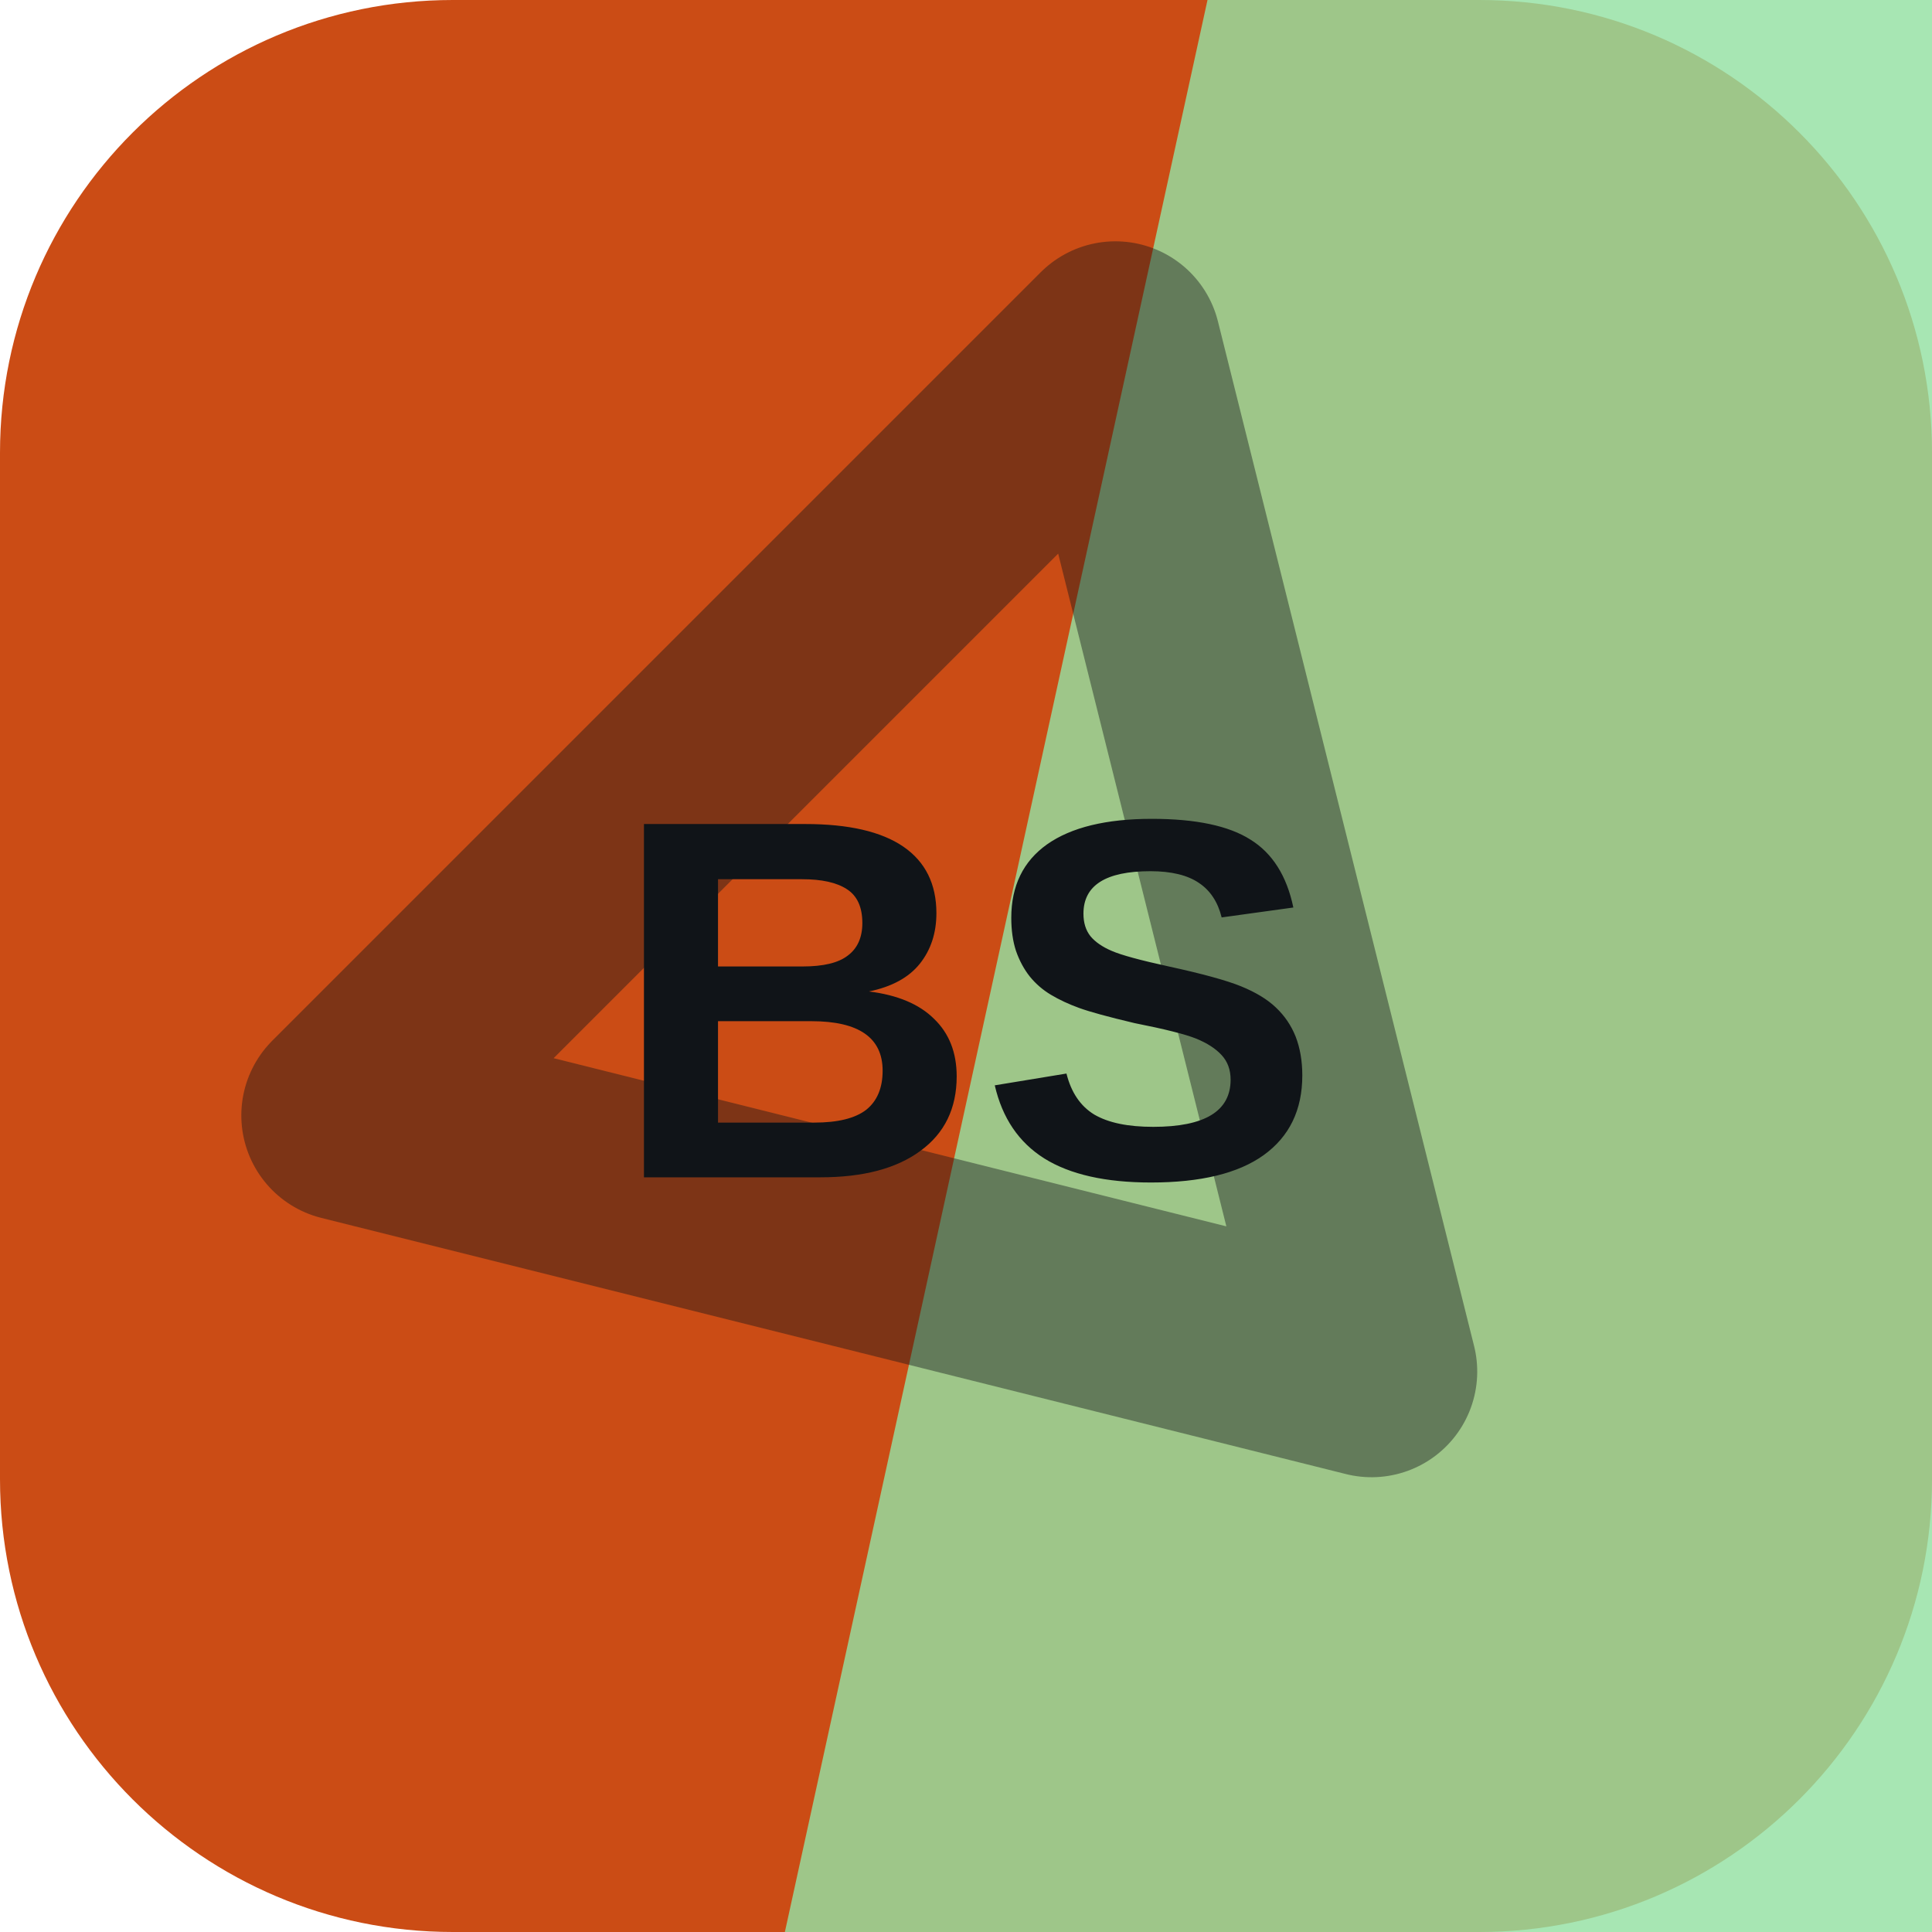
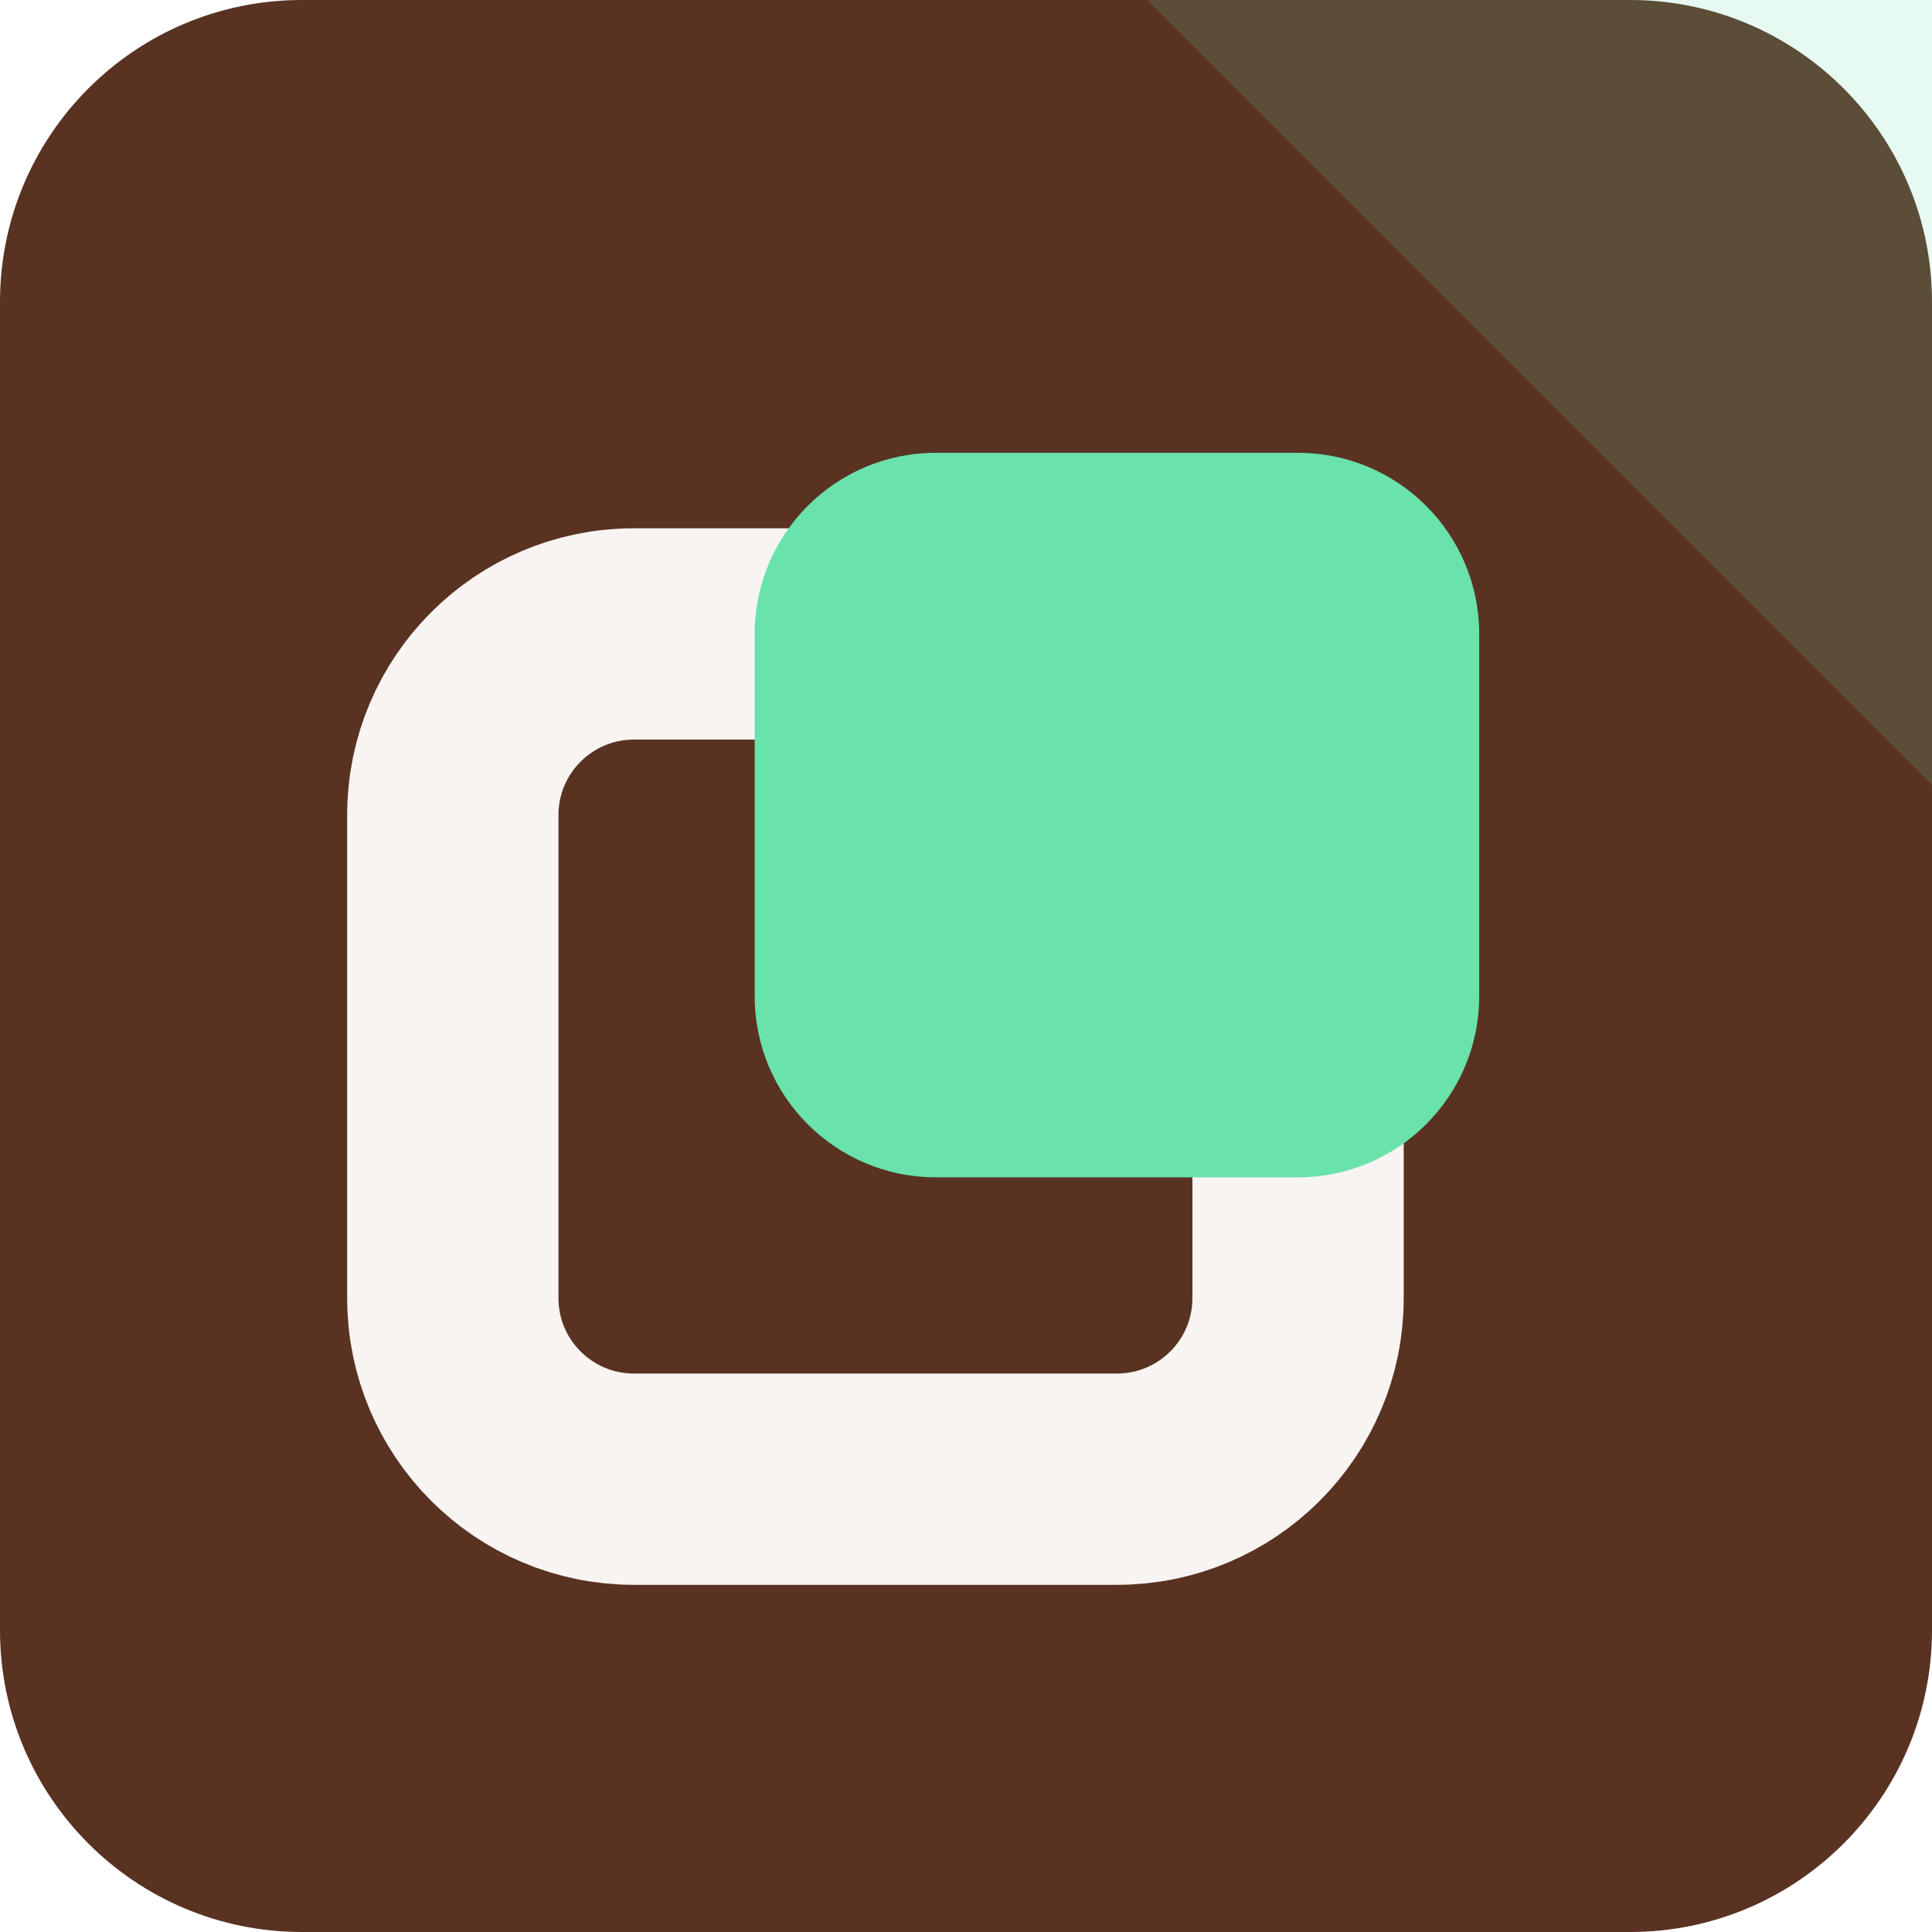
<svg xmlns="http://www.w3.org/2000/svg" width="64" height="64" viewBox="0 0 64 64" role="img">
-   <rect width="64" height="64" rx="15" fill="hsl(18 81% 44%)" />
-   <path d="M40 0h24v64H26Z" fill="hsl(131 56% 73%)" opacity="0.82" />
-   <g transform="rotate(135 32 32)" opacity="0.42">
-     <path d="M14 43 32 13l18 30Z" fill="none" stroke="#101418" stroke-width="7" stroke-linejoin="round" />
+   <rect width="64" height="64" rx="10" fill="hsl(18 45% 24%)" />
+   <path d="M64 0v26L38 0Z" fill="hsl(153 68% 65%)" opacity="0.16" />
+   <g transform="rotate(270 32 32)">
+     <rect x="15" y="15" width="28" height="28" rx="6" fill="none" stroke="hsl(18 24% 96%)" stroke-width="7" />
+     <rect x="25" y="25" width="24" height="24" rx="6" fill="hsl(153 68% 65%)" />
  </g>
-   <text x="32" y="39" text-anchor="middle" fill="#101418" font-family="Arial,Helvetica,sans-serif" font-size="17" font-weight="700" letter-spacing="0">BS</text>
</svg>
